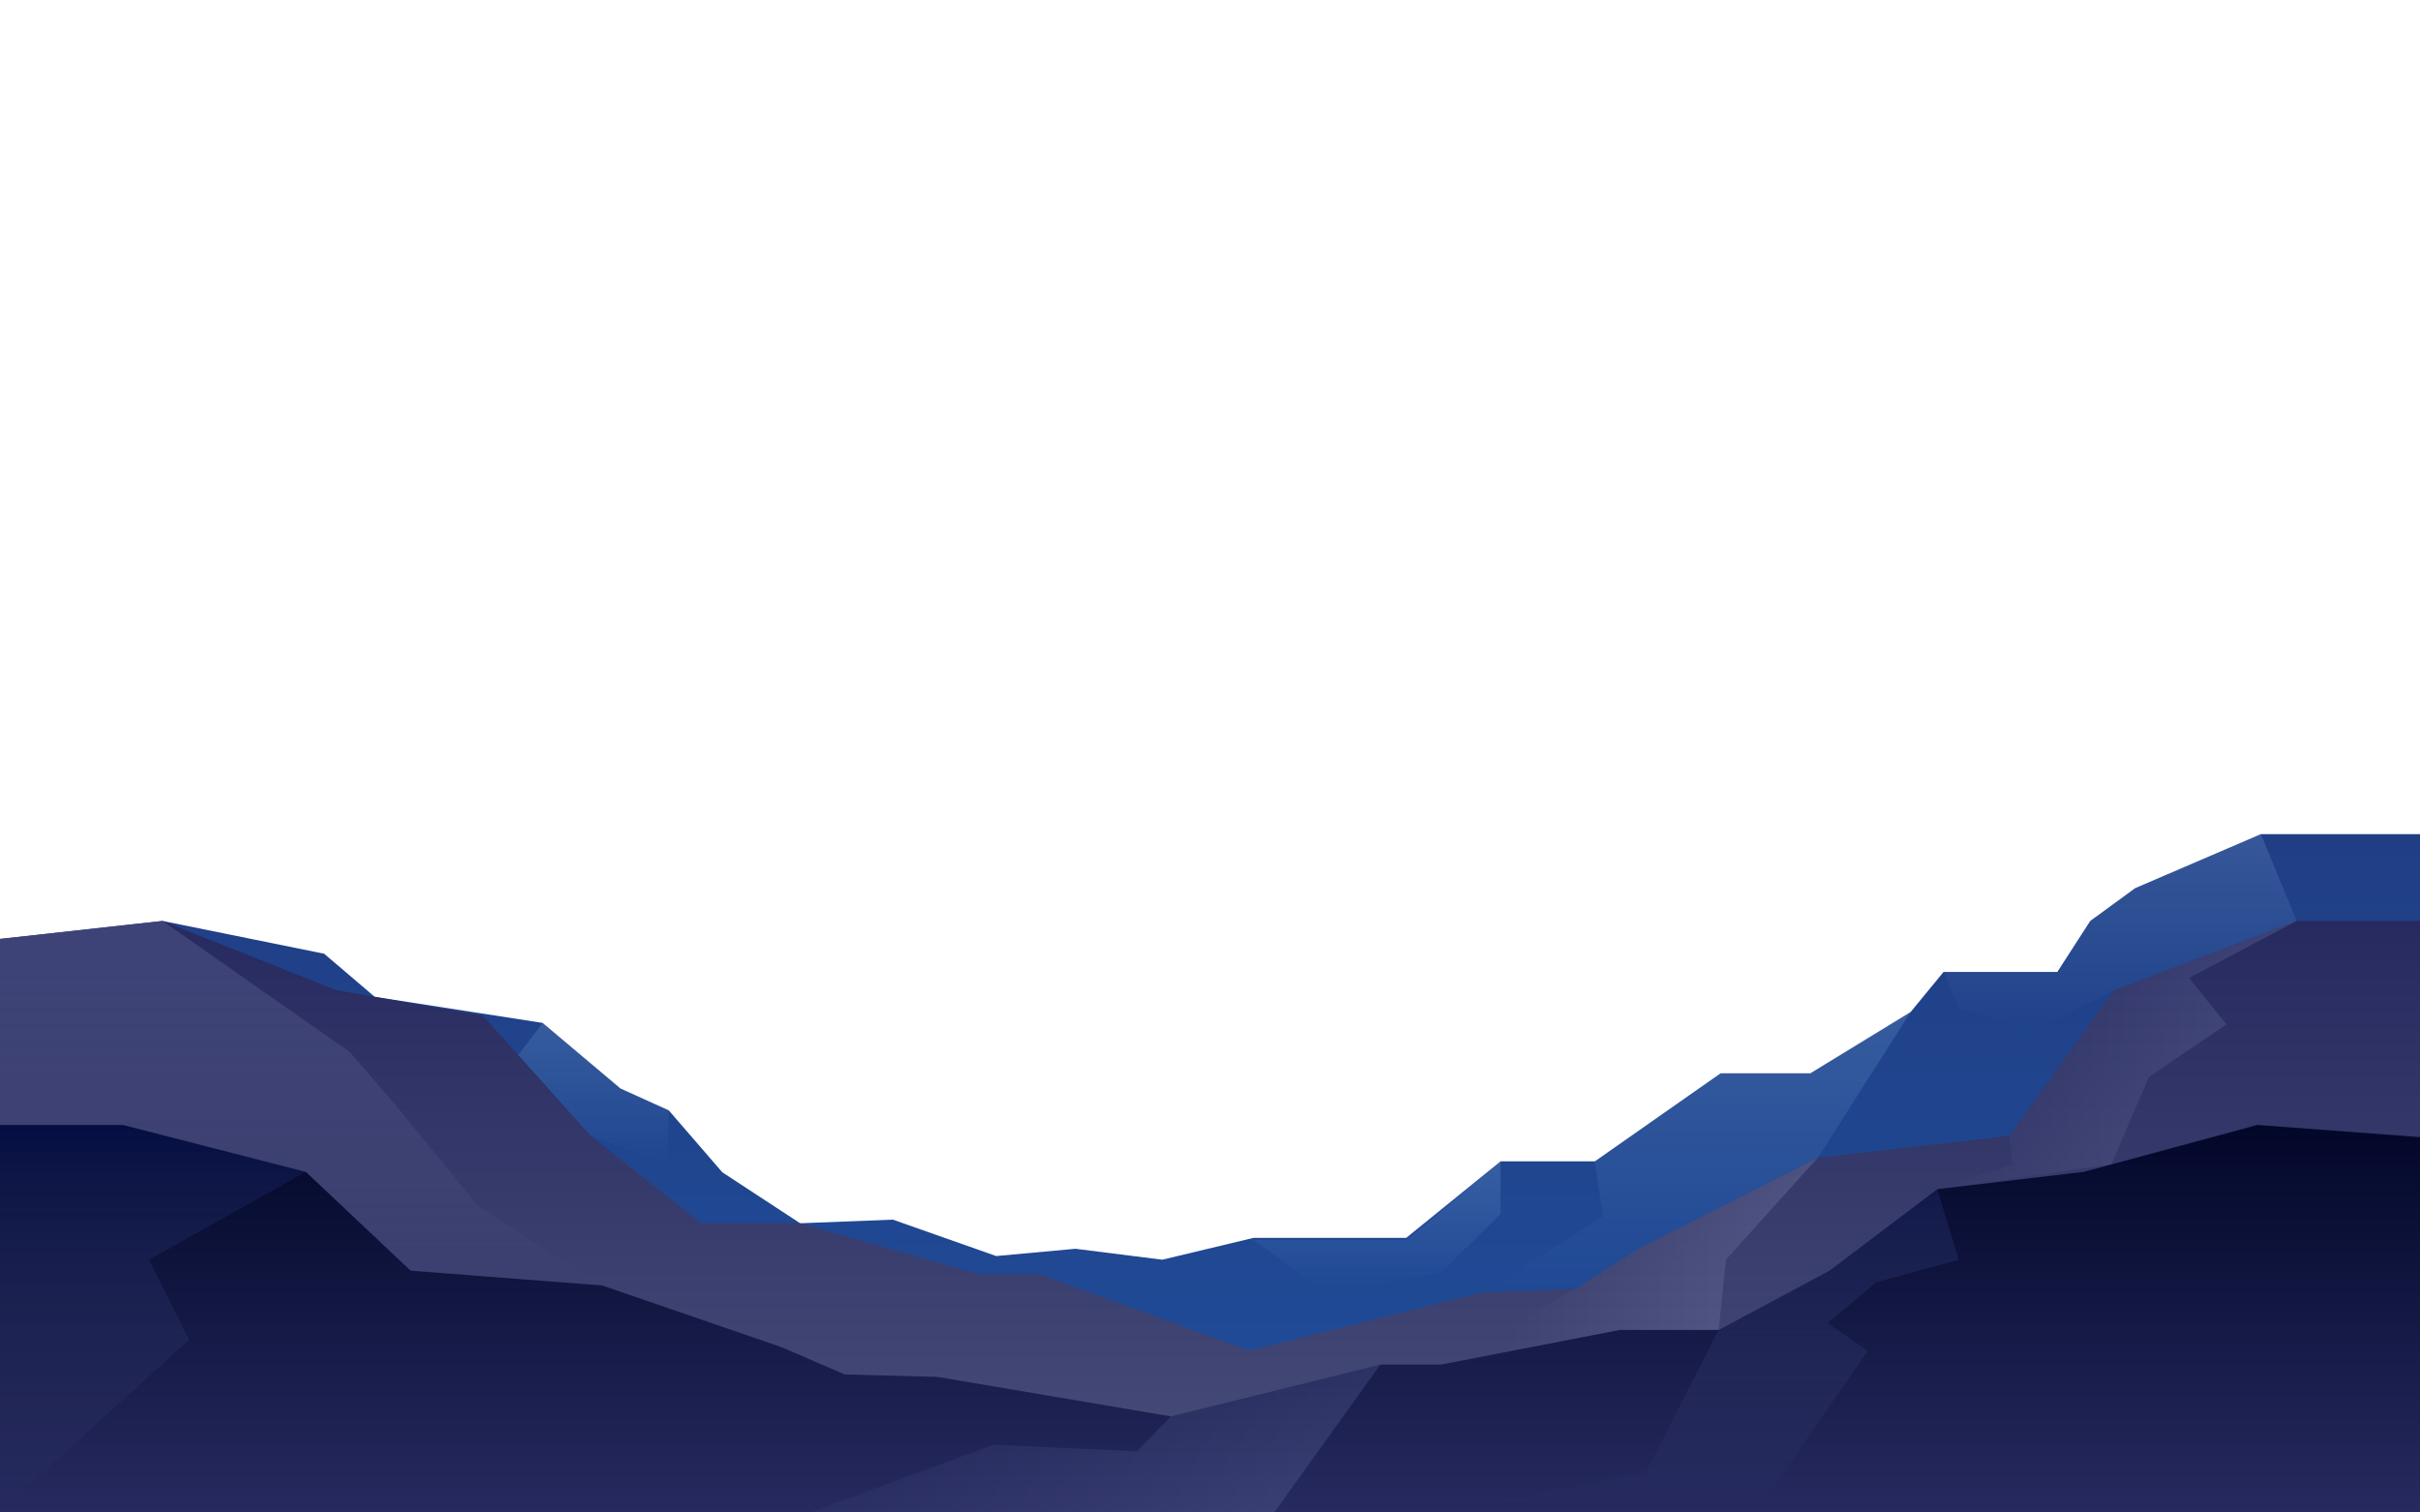
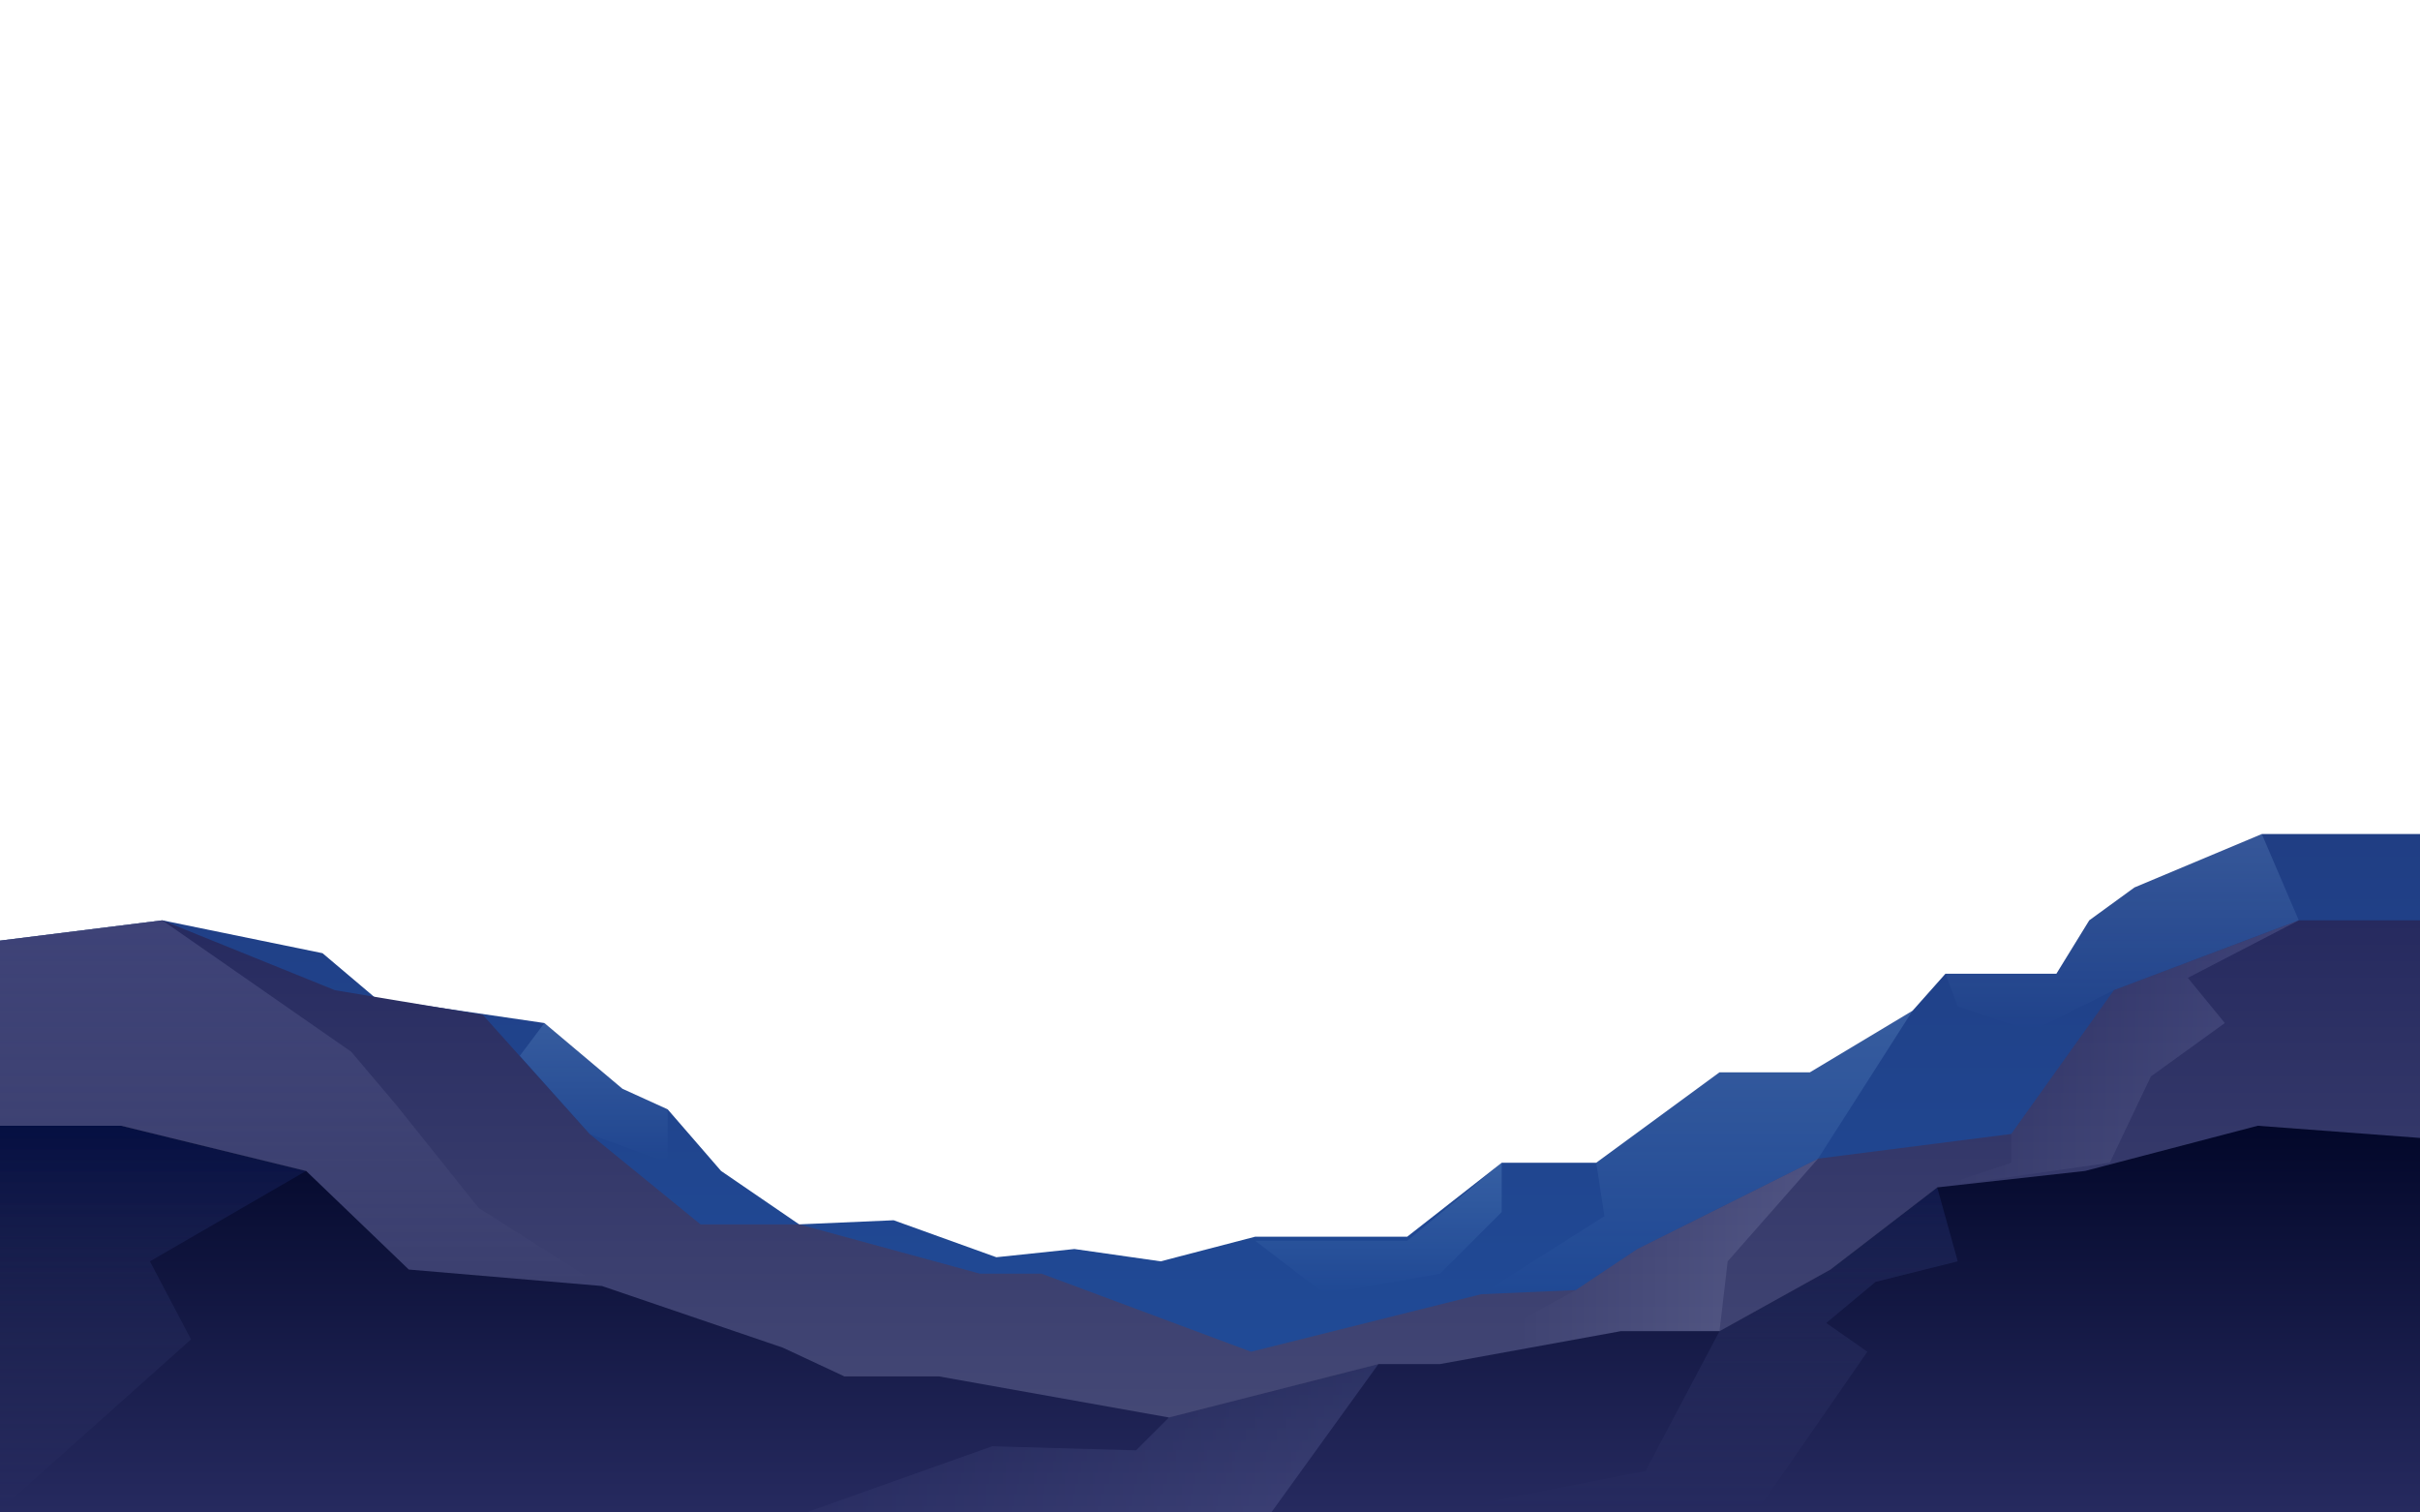
- <svg xmlns="http://www.w3.org/2000/svg" version="1.2" viewBox="58 84 588 368" width="589" height="368">
+ <svg xmlns="http://www.w3.org/2000/svg" width="589" height="368" viewBox="58 84 588 368">
  <defs>
-     <linearGradient id="g1" x2="1" gradientUnits="userSpaceOnUse" gradientTransform="matrix(0,-165.33,46.327,0,328.837,452.352)">
+     <linearGradient id="a" x2="1" gradientTransform="matrix(0 -165 46 0 329 452)" gradientUnits="userSpaceOnUse">
      <stop offset="0" stop-color="#204e9c" />
      <stop offset="1" stop-color="#203e84" />
    </linearGradient>
-     <linearGradient id="g2" x2="1" gradientUnits="userSpaceOnUse" gradientTransform="matrix(0,-47.906,26.695,0,560.181,334.928)">
-       <stop offset="0" stop-color="#ffffff" stop-opacity="0" />
-       <stop offset="1" stop-color="#ffffff" />
+     <linearGradient id="b" x2="1" gradientTransform="matrix(0 -48 27 0 560 335)" gradientUnits="userSpaceOnUse">
+       <stop offset="0" stop-color="#fff" stop-opacity="0" />
+       <stop offset="1" stop-color="#fff" />
    </linearGradient>
-     <linearGradient id="g3" x2="1" gradientUnits="userSpaceOnUse" gradientTransform="matrix(0,-68.266,44.731,0,448.073,398.577)">
-       <stop offset="0" stop-color="#ffffff" stop-opacity="0" />
-       <stop offset="1" stop-color="#ffffff" />
+     <linearGradient id="c" x2="1" gradientTransform="matrix(0 -68 45 0 448 399)" gradientUnits="userSpaceOnUse">
+       <stop offset="0" stop-color="#fff" stop-opacity="0" />
+       <stop offset="1" stop-color="#fff" />
    </linearGradient>
-     <linearGradient id="g4" x2="1" gradientUnits="userSpaceOnUse" gradientTransform="matrix(0,-34.446,32.362,0,185.759,367.417)">
-       <stop offset="0" stop-color="#ffffff" stop-opacity="0" />
-       <stop offset="1" stop-color="#ffffff" />
+     <linearGradient id="d" x2="1" gradientTransform="matrix(0 -34 32 0 186 367)" gradientUnits="userSpaceOnUse">
+       <stop offset="0" stop-color="#fff" stop-opacity="0" />
+       <stop offset="1" stop-color="#fff" />
    </linearGradient>
-     <linearGradient id="g5" x2="1" gradientUnits="userSpaceOnUse" gradientTransform="matrix(0,-31.916,16.947,0,384.192,398.577)">
-       <stop offset="0" stop-color="#ffffff" stop-opacity="0" />
-       <stop offset="1" stop-color="#ffffff" />
+     <linearGradient id="e" x2="1" gradientTransform="matrix(0 -32 17 0 384 399)" gradientUnits="userSpaceOnUse">
+       <stop offset="0" stop-color="#fff" stop-opacity="0" />
+       <stop offset="1" stop-color="#fff" />
    </linearGradient>
-     <linearGradient id="g6" x2="1" gradientUnits="userSpaceOnUse" gradientTransform="matrix(0,-144.205,35.244,0,334.378,452.352)">
+     <linearGradient id="f" x2="1" gradientTransform="matrix(0 -144 35 0 334 452)" gradientUnits="userSpaceOnUse">
      <stop offset="0" stop-color="#4a4e7a" />
      <stop offset="1" stop-color="#262a5f" />
    </linearGradient>
-     <linearGradient id="g7" x2="1" gradientUnits="userSpaceOnUse" gradientTransform="matrix(87.525,0,0,65.28,528.988,308.147)">
-       <stop offset="0" stop-color="#ffffff" stop-opacity="0" />
-       <stop offset="1" stop-color="#ffffff" />
+     <linearGradient id="g" x2="1" gradientTransform="matrix(88 0 0 65 529 308)" gradientUnits="userSpaceOnUse">
+       <stop offset="0" stop-color="#fff" stop-opacity="0" />
+       <stop offset="1" stop-color="#fff" />
    </linearGradient>
-     <linearGradient id="g8" x2="1" gradientUnits="userSpaceOnUse" gradientTransform="matrix(91.618,0,0,50.341,408.327,365.774)">
-       <stop offset=".175" stop-color="#ffffff" stop-opacity="0" />
-       <stop offset="1" stop-color="#ffffff" />
+     <linearGradient id="h" x2="1" gradientTransform="matrix(92 0 0 50 408 366)" gradientUnits="userSpaceOnUse">
+       <stop offset=".2" stop-color="#fff" stop-opacity="0" />
+       <stop offset="1" stop-color="#fff" />
    </linearGradient>
-     <linearGradient id="g9" x2="1" gradientUnits="userSpaceOnUse" gradientTransform="matrix(0,-88.728,53.531,0,103.756,396.875)">
-       <stop offset="0" stop-color="#ffffff" stop-opacity="0" />
-       <stop offset="1" stop-color="#ffffff" />
+     <linearGradient id="i" x2="1" gradientTransform="matrix(0 -89 54 0 104 397)" gradientUnits="userSpaceOnUse">
+       <stop offset="0" stop-color="#fff" stop-opacity="0" />
+       <stop offset="1" stop-color="#fff" />
    </linearGradient>
-     <linearGradient id="g10" x2="1" gradientUnits="userSpaceOnUse" gradientTransform="matrix(0,-94.557,15.154,0,344.424,452.352)">
+     <linearGradient id="j" x2="1" gradientTransform="matrix(0 -95 15 0 344 452)" gradientUnits="userSpaceOnUse">
      <stop offset="0" stop-color="#262a5f" />
      <stop offset="1" stop-color="#020729" />
    </linearGradient>
-     <linearGradient id="g11" x2="1" gradientUnits="userSpaceOnUse" gradientTransform="matrix(0,-78.925,48.776,0,446.012,452.352)">
-       <stop offset="0" stop-color="#ffffff" stop-opacity="0" />
-       <stop offset="1" stop-color="#ffffff" />
+     <linearGradient id="k" x2="1" gradientTransform="matrix(0 -79 49 0 446 452)" gradientUnits="userSpaceOnUse">
+       <stop offset="0" stop-color="#fff" stop-opacity="0" />
+       <stop offset="1" stop-color="#fff" />
    </linearGradient>
-     <linearGradient id="g12" x2="1" gradientUnits="userSpaceOnUse" gradientTransform="matrix(0,-94.557,119.306,0,34.805,452.352)">
-       <stop offset="0" stop-color="#ffffff" stop-opacity="0" />
-       <stop offset="1" stop-color="#ffffff" />
+     <linearGradient id="l" x2="1" gradientTransform="matrix(0 -95 119 0 35 452)" gradientUnits="userSpaceOnUse">
+       <stop offset="0" stop-color="#fff" stop-opacity="0" />
+       <stop offset="1" stop-color="#fff" />
    </linearGradient>
-     <linearGradient id="g13" x2="1" gradientUnits="userSpaceOnUse" gradientTransform="matrix(173.611,0,0,36.237,219.867,416.115)">
-       <stop offset="0" stop-color="#ffffff" stop-opacity="0" />
-       <stop offset="1" stop-color="#ffffff" />
+     <linearGradient id="m" x2="1" gradientTransform="matrix(174 0 0 36 220 416)" gradientUnits="userSpaceOnUse">
+       <stop offset="0" stop-color="#fff" stop-opacity="0" />
+       <stop offset="1" stop-color="#fff" />
    </linearGradient>
  </defs>
-   <style>
- 		.s0 { fill: url(#g1) } 
- 		.s1 { opacity: .4;mix-blend-mode: soft-light;fill: url(#g2) } 
- 		.s2 { opacity: .4;mix-blend-mode: soft-light;fill: url(#g3) } 
- 		.s3 { opacity: .4;mix-blend-mode: soft-light;fill: url(#g4) } 
- 		.s4 { opacity: .4;mix-blend-mode: soft-light;fill: url(#g5) } 
- 		.s5 { fill: url(#g6) } 
- 		.s6 { opacity: .4;mix-blend-mode: soft-light;fill: url(#g7) } 
- 		.s7 { opacity: .4;mix-blend-mode: soft-light;fill: url(#g8) } 
- 		.s8 { opacity: .4;mix-blend-mode: soft-light;fill: url(#g9) } 
- 		.s9 { fill: url(#g10) } 
- 		.s10 { opacity: .4;mix-blend-mode: soft-light;fill: url(#g11) } 
- 		.s11 { opacity: .4;mix-blend-mode: soft-light;fill: url(#g12) } 
- 		.s12 { opacity: .4;mix-blend-mode: soft-light;fill: url(#g13) } 
- 	</style>
-   <g id="Folder 1">
-     <g id="&lt;Group&gt;">
-       <path id="&lt;Path&gt;" class="s0" d="m362.61 385.28h37.16l22.95-18.62h22.95l30.6-21.43h21.85l24.41-14.92 8.01-9.75h27.69l8.01-12.41 10.93-7.98 30.6-13.15h39.24v165.33h-590.02v-139.77l40.07-4.43 39.34 7.98 12.3 10.49 40.88 6.35 18.94 15.96 11.75 5.32 13.03 15.07 18.94 12.41 22.58-0.88 25.14 8.86 19.3-1.77 21.13 2.66z" />
-       <path id="&lt;Path&gt;" class="s1" d="m607.77 287.02l8.74 21.13-44.44 16.84-19.57 9.94-18.24-5.5-3.72-8.87h27.69l8.01-12.41 10.93-7.98z" />
-       <path id="&lt;Path&gt;" class="s2" d="m498.12 345.23l24.41-14.92-22.58 35.46-43.72 22.17-15.3 9.75-22.58 0.89 29.25-18.5-1.93-13.42 30.6-21.43z" />
-       <path id="&lt;Path&gt;" class="s3" d="m189.58 332.97l-5.97 7.82 17.63 19.66 18.63 6.97 0.4-13.17-11.75-5.32z" />
-       <path id="&lt;Path&gt;" class="s4" d="m422.72 366.66v12.8l-14.39 14.2-27.85 4.92-17.87-12.75h37.16z" />
-     </g>
-     <g id="&lt;Group&gt;">
-       <path id="&lt;Path&gt;" class="s5" d="m56.99 312.58l40.07-4.43 42.25 16.84 35.7 6.21 26.23 29.25 26.96 21.28h24.04l43.43 12.41h14.85l51 18.62 56.83-14.18 22.58-0.89 15.3-9.75 43.72-22.17 46.62-5.32 25.5-35.46 44.44-16.84h30.5v144.2h-590.02z" />
-       <path id="&lt;Path&gt;" class="s6" d="m616.51 308.15l-26.22 13.87 9.12 11.33-18.89 12.76-9.17 21.31-42.36 6.01 18.3-6.01-0.72-6.96 25.5-35.47z" />
-       <path id="&lt;Path&gt;" class="s7" d="m499.95 365.77l-22.38 24.83-1.77 17.1h-24.04l-43.43 8.42 32.6-18.43 15.3-9.75z" />
-       <path id="&lt;Path&gt;" class="s8" d="m97.06 308.15l45.59 31.91 11.08 12.86 20.2 24.69 30.13 19.27-46.63-3.61-25.5-24.05-44.44-11.42h-30.5v-45.22z" />
-     </g>
-     <g id="&lt;Group&gt;">
-       <path id="&lt;Path&gt;" class="s9" d="m647.01 360.8l-40.07-3-42.25 11.42-35.7 4.21-26.23 19.84-26.96 14.43h-24.04l-43.43 8.41h-14.85l-51 12.63-56.83-9.62-22.58-0.6-15.3-6.61-43.71-15.04-46.63-3.6-25.5-24.05-44.44-11.42h-30.5v94.55h590.02z" />
-       <path id="&lt;Path&gt;" class="s10" d="m528.99 373.43l5.26 17.17-20.19 5.53-11.73 9.89 9.77 6.79-27.36 39.54h-78.19l51.47-9.89 17.78-34.76 26.96-14.43z" />
-       <path id="&lt;Path&gt;" class="s11" d="m131.93 369.22l-38.14 21.38 9.77 19.5-46.57 42.25v-94.56h30.5z" />
-       <path id="&lt;Path&gt;" class="s12" d="m393.48 416.12l-26.03 36.23h8.8-156.38 34.2l45.17-16.69 34.98 1.55 8.26-8.47z" />
-     </g>
-   </g>
+   <path d="M363 385h37l23-18h23l30-22h22l25-15 8-9h27l8-13 11-8 31-13h39v165H57V313l40-5 39 8 13 11 41 6 19 16 11 5 13 15 19 13 23-1 25 9 19-2 21 3z" style="fill:url(#a)" />
+   <path d="m608 287 9 21-45 17-20 10-18-6-3-8h27l8-13 11-8z" style="opacity:.4;mix-blend-mode:soft-light;fill:url(#b)" />
+   <path d="m498 345 25-15-23 36-44 22-15 10-23 1 30-19-2-13 30-22z" style="opacity:.4;mix-blend-mode:soft-light;fill:url(#c)" />
+   <path d="m190 333-6 8 17 19 19 7v-13l-11-5z" style="opacity:.4;mix-blend-mode:soft-light;fill:url(#d)" />
+   <path d="M423 367v12l-15 15-28 5-17-13h37z" style="opacity:.4;mix-blend-mode:soft-light;fill:url(#e)" />
+   <path d="m57 313 40-5 42 17 36 6 26 29 27 22h24l44 12h15l51 19 56-14 23-1 15-10 44-22 47-6 25-35 45-17h30v144H57z" style="fill:url(#f)" />
+   <path d="m617 308-27 14 9 11-18 13-10 21-42 6 18-6v-7l25-35z" style="opacity:.4;mix-blend-mode:soft-light;fill:url(#g)" />
+   <path d="m500 366-22 25-2 17h-24l-44 8 33-18 15-10z" style="opacity:.4;mix-blend-mode:soft-light;fill:url(#h)" />
+   <path d="m97 308 46 32 11 13 20 25 30 19-47-4-25-24-45-11H57v-45z" style="opacity:.4;mix-blend-mode:soft-light;fill:url(#i)" />
+   <path d="m647 361-40-3-42 11-36 4-26 20-27 15h-24l-44 8h-15l-51 13-56-10h-23l-15-7-44-15-47-4-25-24-45-11H57v94h590z" style="fill:url(#j)" />
+   <path d="m529 373 5 18-20 5-12 10 10 7-27 39h-78l51-10 18-34 27-15z" style="opacity:.4;mix-blend-mode:soft-light;fill:url(#k)" />
+   <path d="m132 369-38 22 10 19-47 42v-94h30z" style="opacity:.4;mix-blend-mode:soft-light;fill:url(#l)" />
+   <path d="m393 416-26 36h9-156 34l45-16 35 1 8-8z" style="opacity:.4;mix-blend-mode:soft-light;fill:url(#m)" />
</svg>
